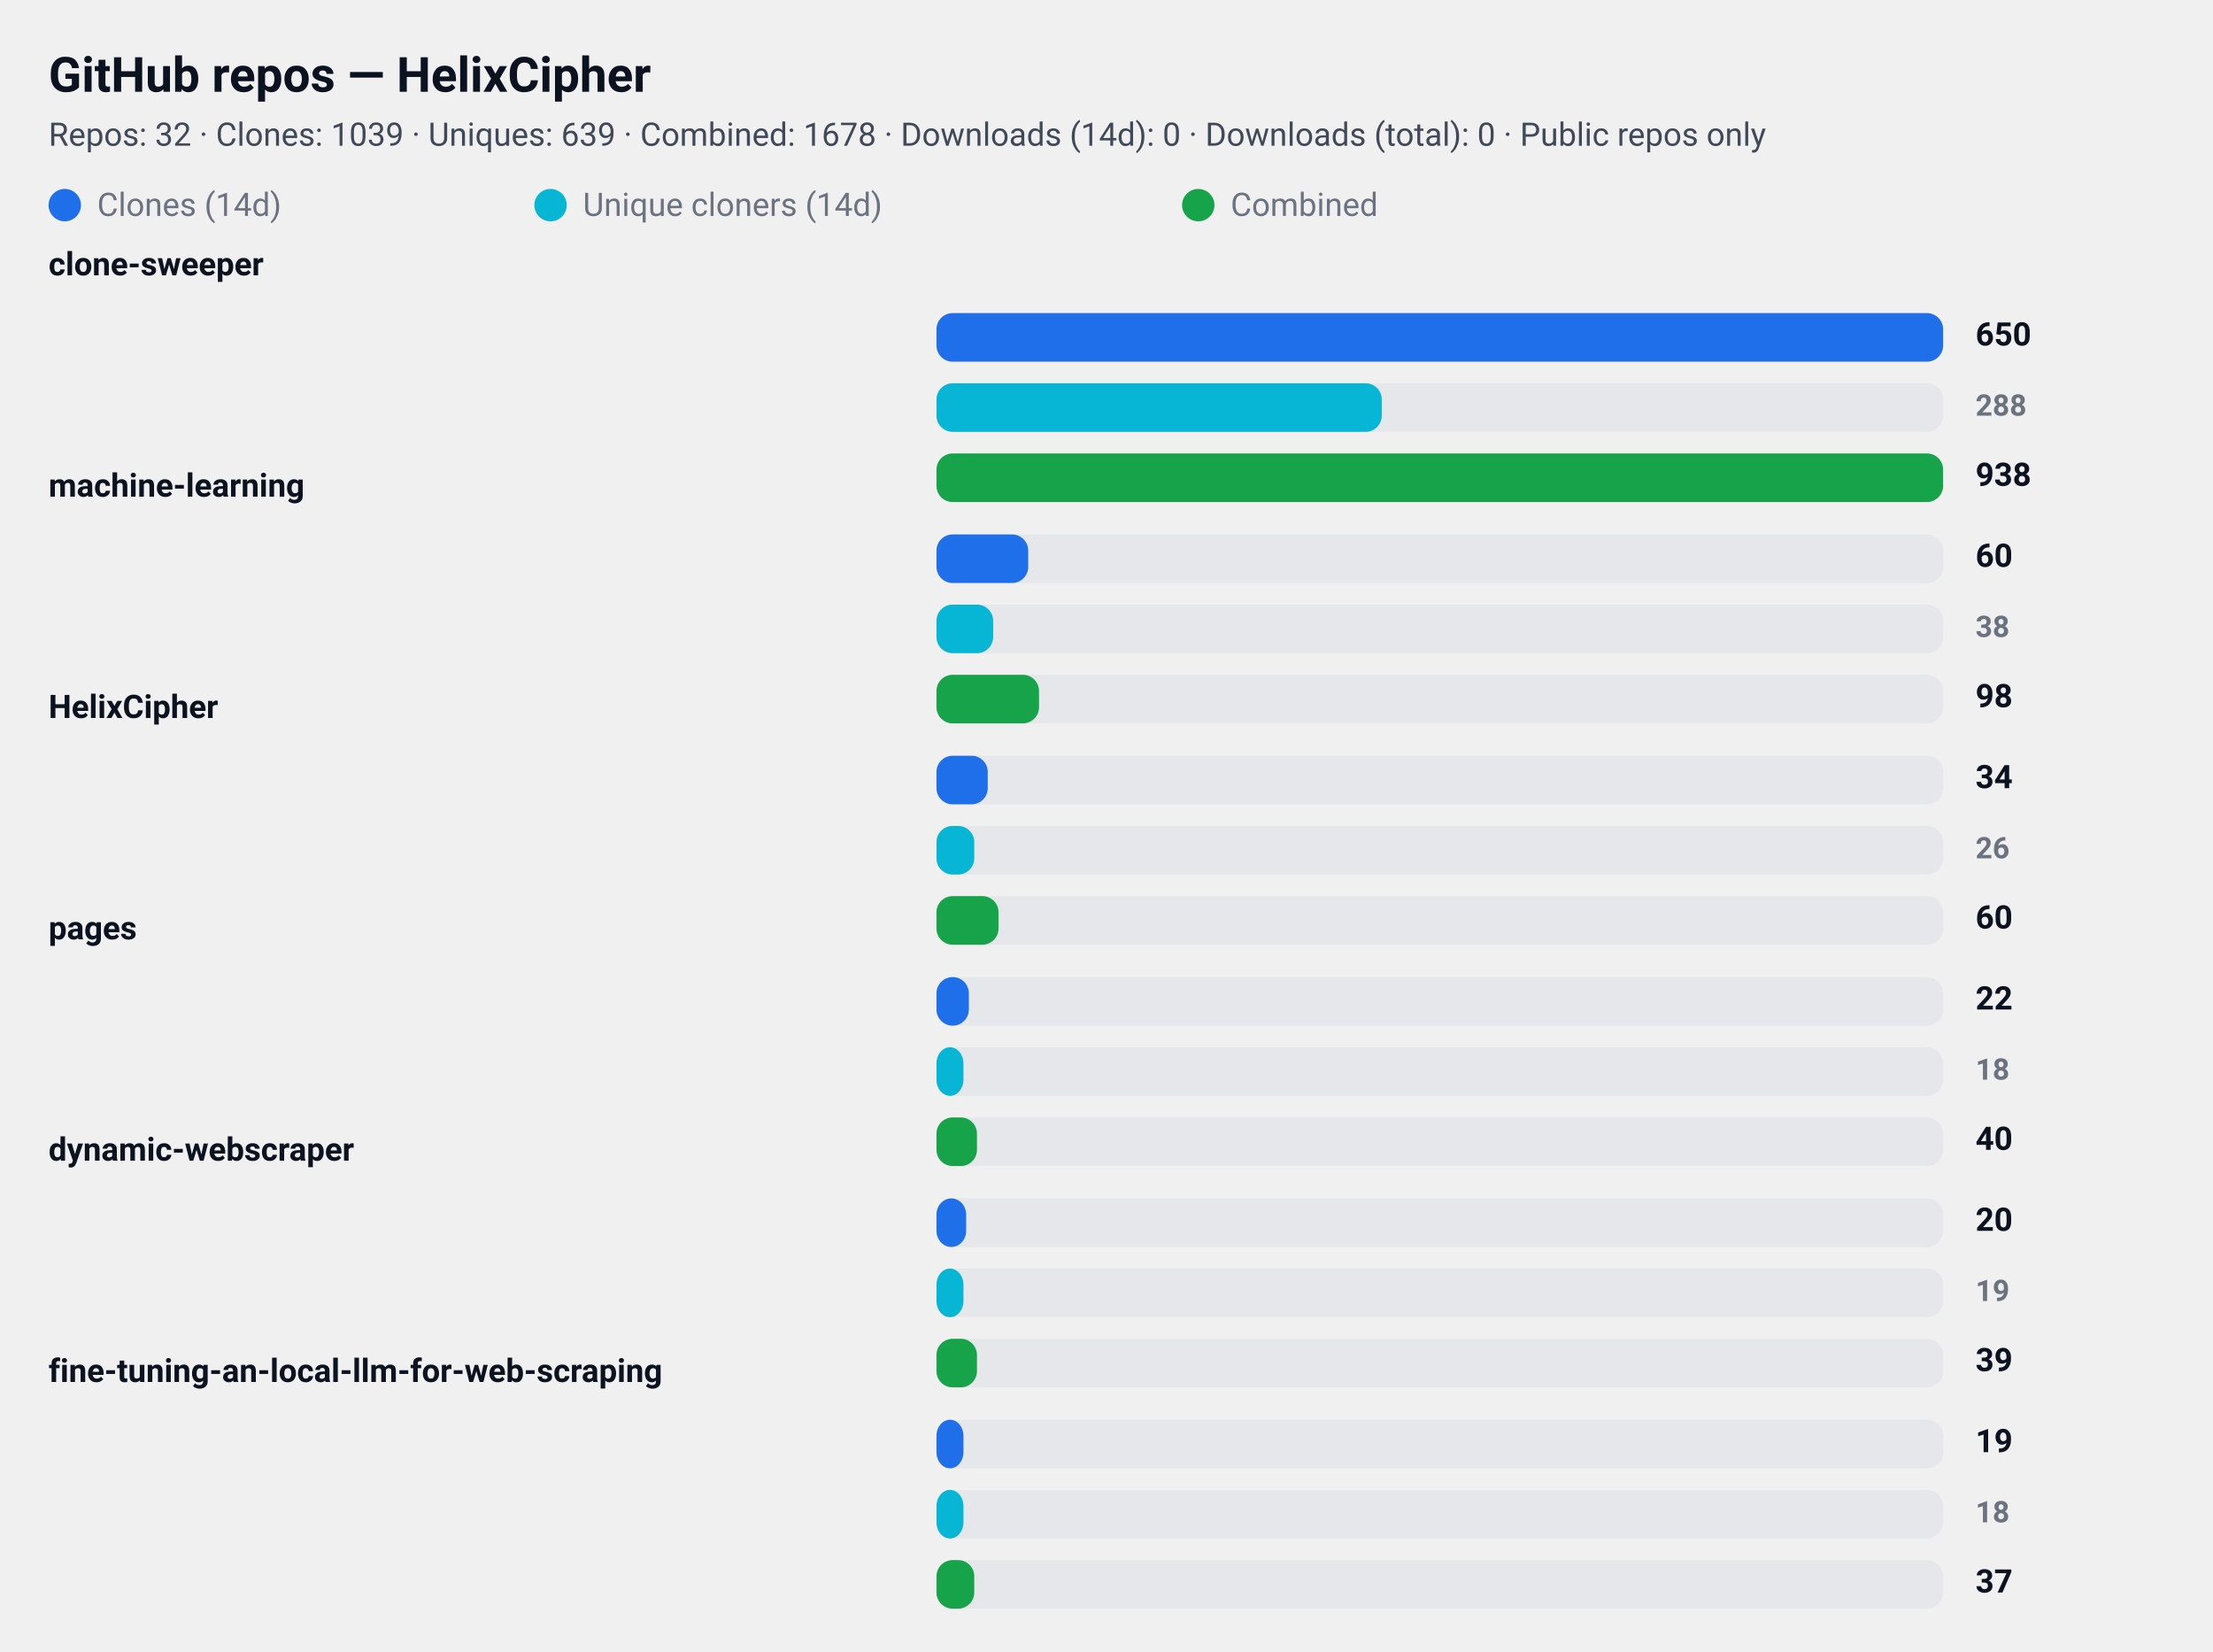
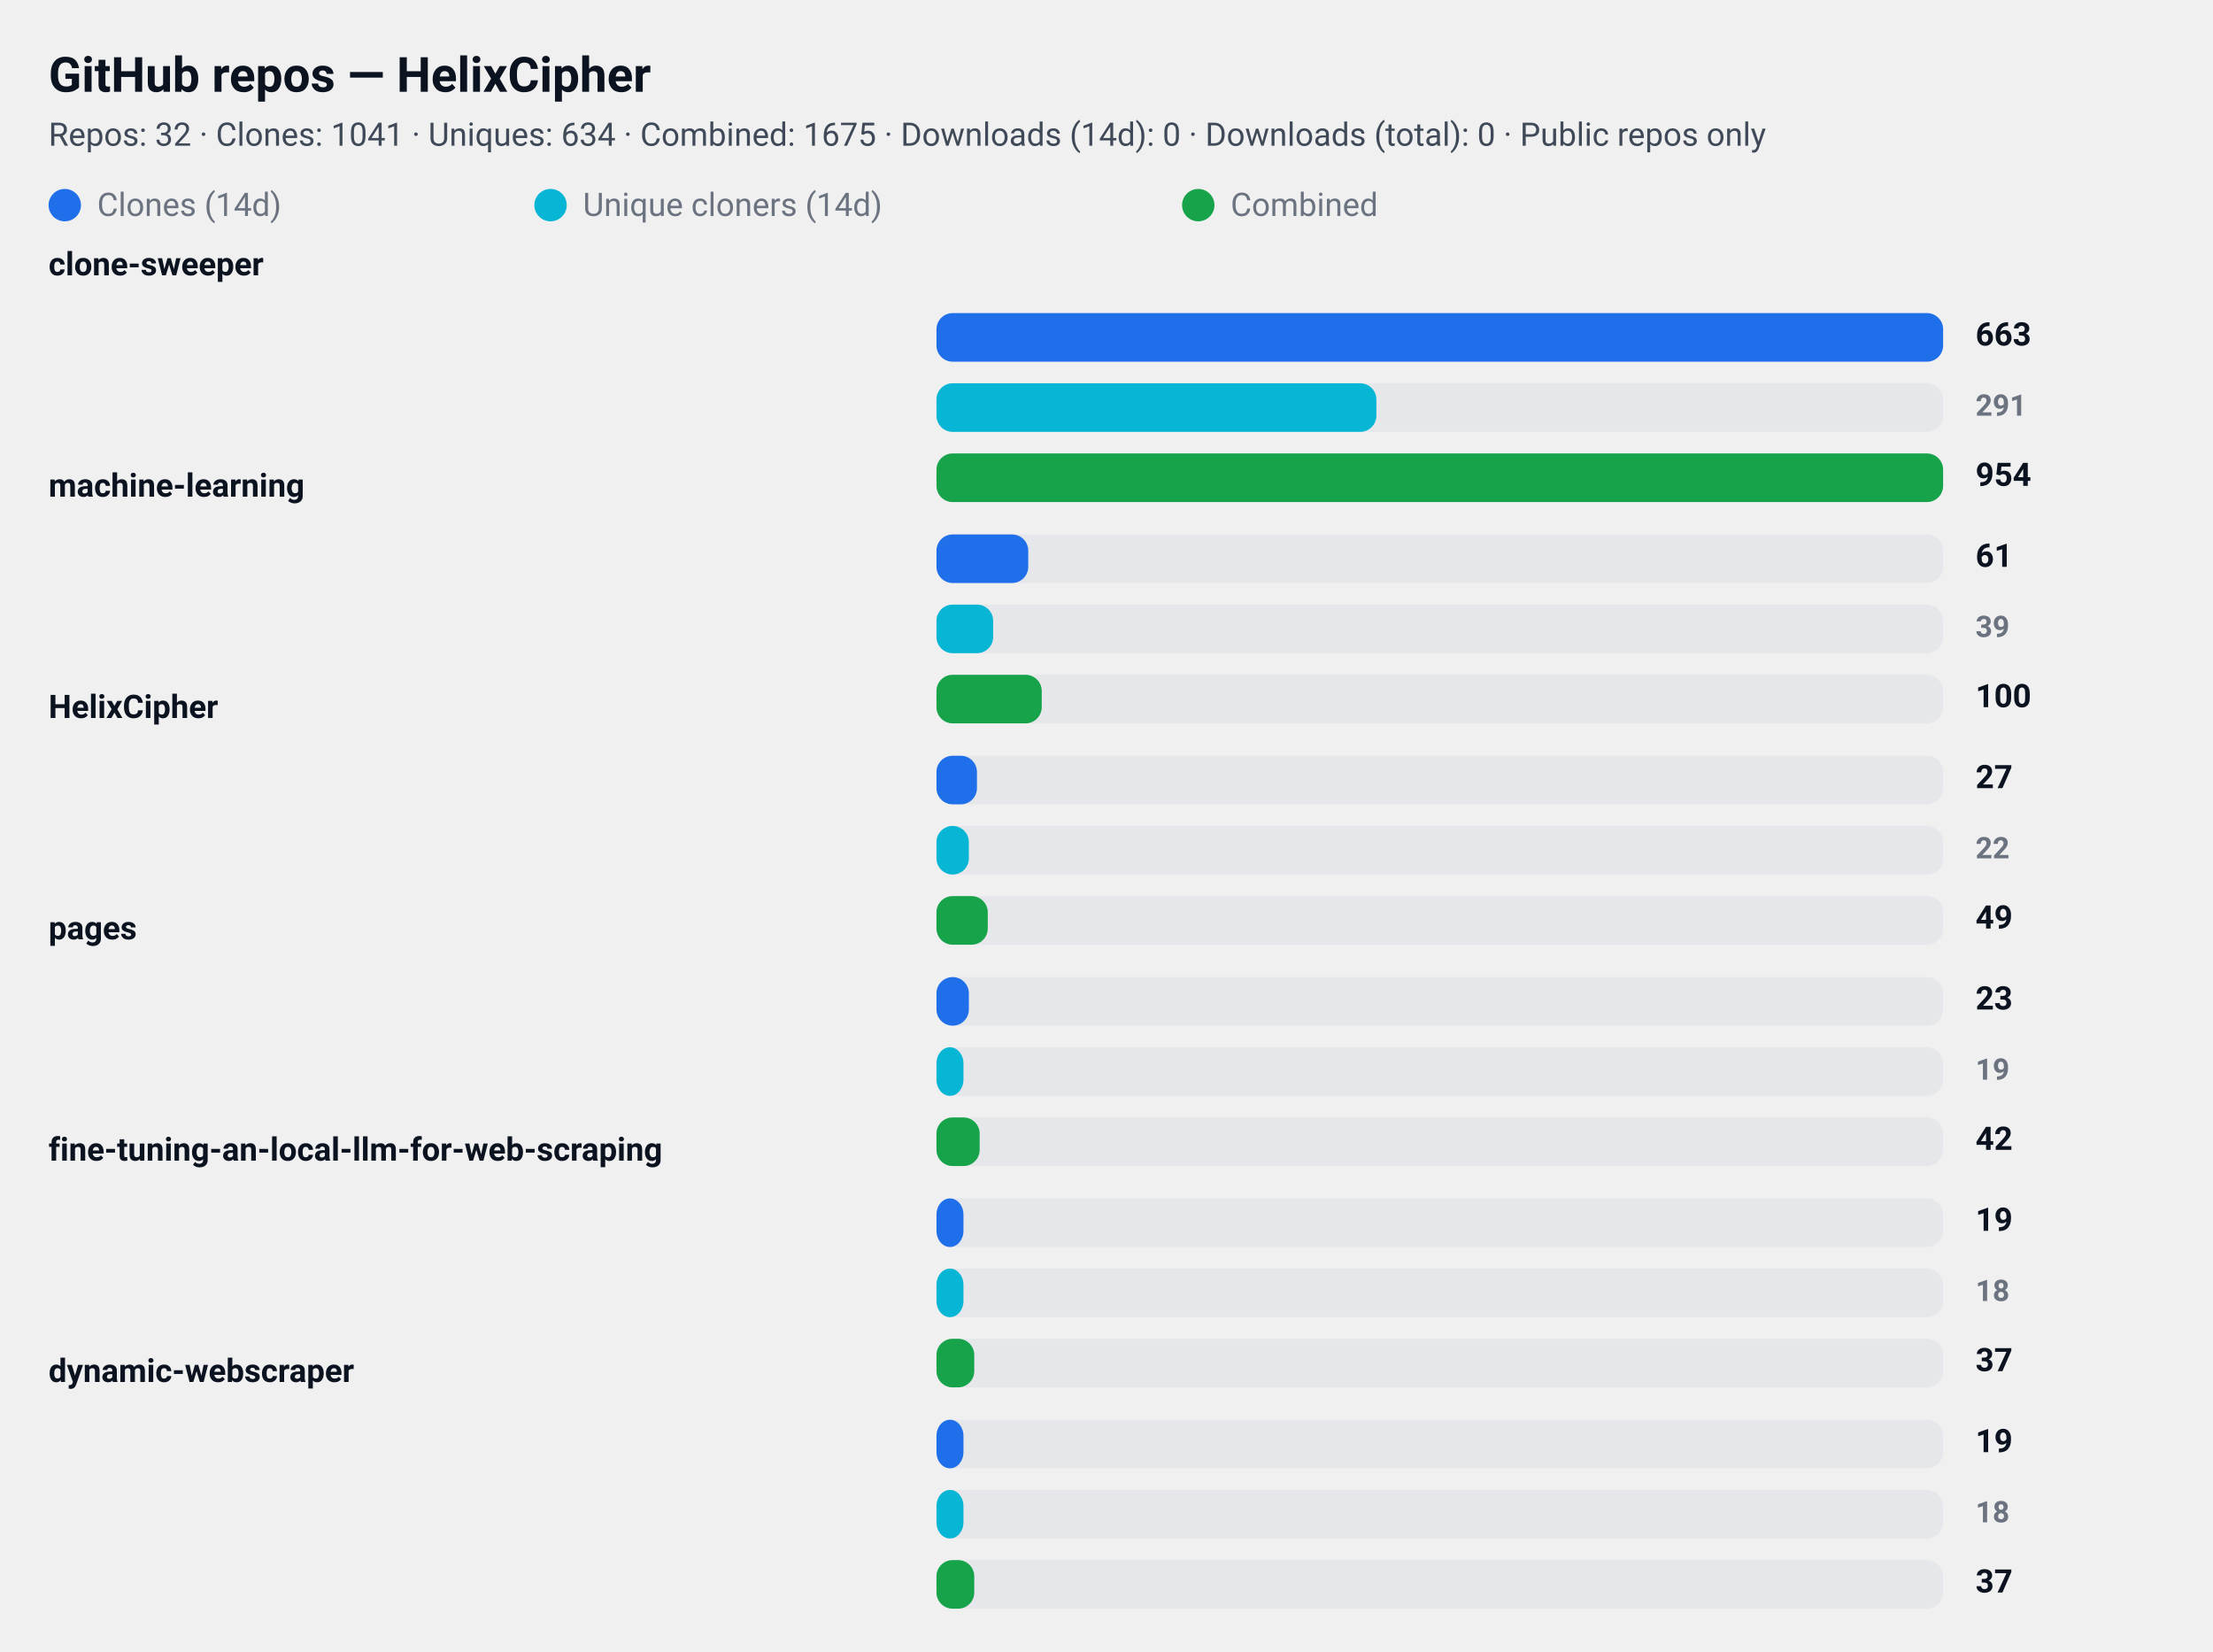
<svg xmlns="http://www.w3.org/2000/svg" width="820" height="612" viewBox="0 0 820 612" role="img" aria-label="GitHub repository clone statistics">
  <style>
  .card  { font-family: "Segoe UI", Roboto, "Helvetica Neue", Arial, sans-serif; }
  .title { font-weight: 700; font-size: 18px; fill: #0b1220; }
  .meta  { font-weight: 400; font-size: 12px; fill: #374151; opacity: 0.95; }
  .label { font-weight: 600; font-size: 12px; fill: #0b1220; }
  .count { font-weight: 700; font-size: 12px; fill: #0b1220; text-anchor: start; }
  .count-small { font-weight: 600; font-size: 11px; fill:#6b7280; text-anchor: start; }
  .muted { font-size:12px; fill:#6b7280; }

  .bar-clone { fill: #1f6feb; rx:6; }
  .bar-uniq  { fill: #06b6d4; rx:6; }
  .bar-comb  { fill: #16a34a; rx:6; }

  .bar-bg { fill: #e5e7eb; rx:6; }
  @media (prefers-color-scheme: dark) {
    .title, .meta, .label, .count, .count-small, .muted { fill: #ffffff; }
    .meta, .count-small { opacity: 0.9; }
  }
</style>
  <rect x="0" y="0" width="820" height="612" rx="12" fill="transparent" />
  <text x="18" y="34" class="title card">GitHub repos — HelixCipher</text>
-   <text x="18" y="54" class="meta card">Repos: 32 · Clones: 1039 · Uniques: 639 · Combined: 1678 · Downloads (14d): 0 · Downloads (total): 0 · Public repos only</text>
+   <text x="18" y="54" class="meta card">Repos: 32 · Clones: 1041 · Uniques: 634 · Combined: 1675 · Downloads (14d): 0 · Downloads (total): 0 · Public repos only</text>
  <g id="legend">
    <rect x="18" y="70" width="12" height="12" class="bar-clone" />
    <text x="36" y="80" class="muted card">Clones (14d)</text>
    <rect x="198" y="70" width="12" height="12" class="bar-uniq" />
    <text x="216" y="80" class="muted card">Unique cloners (14d)</text>
    <rect x="438" y="70" width="12" height="12" class="bar-comb" />
    <text x="456" y="80" class="muted card">Combined</text>
  </g>
  <text x="18" y="102" class="label card">clone-sweeper</text>
  <rect x="347" y="116" width="373" height="18" class="bar-bg" />
  <rect x="347" y="116" width="373" height="18" class="bar-clone" />
-   <text x="732" y="128" class="count card">650</text>
+   <text x="732" y="128" class="count card">663</text>
  <rect x="347" y="142" width="373" height="18" class="bar-bg" />
-   <rect x="347" y="142" width="165" height="18" class="bar-uniq" />
-   <text x="732" y="154" class="count-small card">288</text>
+   <rect x="347" y="142" width="163" height="18" class="bar-uniq" />
+   <text x="732" y="154" class="count-small card">291</text>
  <rect x="347" y="168" width="373" height="18" class="bar-bg" />
  <rect x="347" y="168" width="373" height="18" class="bar-comb" />
-   <text x="732" y="180" class="count card">938</text>
+   <text x="732" y="180" class="count card">954</text>
  <text x="18" y="184" class="label card">machine-learning</text>
  <rect x="347" y="198" width="373" height="18" class="bar-bg" />
  <rect x="347" y="198" width="34" height="18" class="bar-clone" />
-   <text x="732" y="210" class="count card">60</text>
+   <text x="732" y="210" class="count card">61</text>
  <rect x="347" y="224" width="373" height="18" class="bar-bg" />
  <rect x="347" y="224" width="21" height="18" class="bar-uniq" />
-   <text x="732" y="236" class="count-small card">38</text>
+   <text x="732" y="236" class="count-small card">39</text>
  <rect x="347" y="250" width="373" height="18" class="bar-bg" />
-   <rect x="347" y="250" width="38" height="18" class="bar-comb" />
-   <text x="732" y="262" class="count card">98</text>
+   <rect x="347" y="250" width="39" height="18" class="bar-comb" />
+   <text x="732" y="262" class="count card">100</text>
  <text x="18" y="266" class="label card">HelixCipher</text>
  <rect x="347" y="280" width="373" height="18" class="bar-bg" />
-   <rect x="347" y="280" width="19" height="18" class="bar-clone" />
-   <text x="732" y="292" class="count card">34</text>
+   <rect x="347" y="280" width="15" height="18" class="bar-clone" />
+   <text x="732" y="292" class="count card">27</text>
  <rect x="347" y="306" width="373" height="18" class="bar-bg" />
-   <rect x="347" y="306" width="14" height="18" class="bar-uniq" />
-   <text x="732" y="318" class="count-small card">26</text>
+   <rect x="347" y="306" width="12" height="18" class="bar-uniq" />
+   <text x="732" y="318" class="count-small card">22</text>
  <rect x="347" y="332" width="373" height="18" class="bar-bg" />
-   <rect x="347" y="332" width="23" height="18" class="bar-comb" />
-   <text x="732" y="344" class="count card">60</text>
+   <rect x="347" y="332" width="19" height="18" class="bar-comb" />
+   <text x="732" y="344" class="count card">49</text>
  <text x="18" y="348" class="label card">pages</text>
  <rect x="347" y="362" width="373" height="18" class="bar-bg" />
  <rect x="347" y="362" width="12" height="18" class="bar-clone" />
-   <text x="732" y="374" class="count card">22</text>
+   <text x="732" y="374" class="count card">23</text>
  <rect x="347" y="388" width="373" height="18" class="bar-bg" />
  <rect x="347" y="388" width="10" height="18" class="bar-uniq" />
-   <text x="732" y="400" class="count-small card">18</text>
+   <text x="732" y="400" class="count-small card">19</text>
  <rect x="347" y="414" width="373" height="18" class="bar-bg" />
-   <rect x="347" y="414" width="15" height="18" class="bar-comb" />
-   <text x="732" y="426" class="count card">40</text>
-   <text x="18" y="430" class="label card">dynamic-webscraper</text>
+   <rect x="347" y="414" width="16" height="18" class="bar-comb" />
+   <text x="732" y="426" class="count card">42</text>
+   <text x="18" y="430" class="label card">fine-tuning-an-local-llm-for-web-scraping</text>
  <rect x="347" y="444" width="373" height="18" class="bar-bg" />
-   <rect x="347" y="444" width="11" height="18" class="bar-clone" />
-   <text x="732" y="456" class="count card">20</text>
+   <rect x="347" y="444" width="10" height="18" class="bar-clone" />
+   <text x="732" y="456" class="count card">19</text>
  <rect x="347" y="470" width="373" height="18" class="bar-bg" />
  <rect x="347" y="470" width="10" height="18" class="bar-uniq" />
-   <text x="732" y="482" class="count-small card">19</text>
+   <text x="732" y="482" class="count-small card">18</text>
  <rect x="347" y="496" width="373" height="18" class="bar-bg" />
-   <rect x="347" y="496" width="15" height="18" class="bar-comb" />
-   <text x="732" y="508" class="count card">39</text>
-   <text x="18" y="512" class="label card">fine-tuning-an-local-llm-for-web-scraping</text>
+   <rect x="347" y="496" width="14" height="18" class="bar-comb" />
+   <text x="732" y="508" class="count card">37</text>
+   <text x="18" y="512" class="label card">dynamic-webscraper</text>
  <rect x="347" y="526" width="373" height="18" class="bar-bg" />
  <rect x="347" y="526" width="10" height="18" class="bar-clone" />
  <text x="732" y="538" class="count card">19</text>
  <rect x="347" y="552" width="373" height="18" class="bar-bg" />
  <rect x="347" y="552" width="10" height="18" class="bar-uniq" />
  <text x="732" y="564" class="count-small card">18</text>
  <rect x="347" y="578" width="373" height="18" class="bar-bg" />
  <rect x="347" y="578" width="14" height="18" class="bar-comb" />
  <text x="732" y="590" class="count card">37</text>
</svg>
